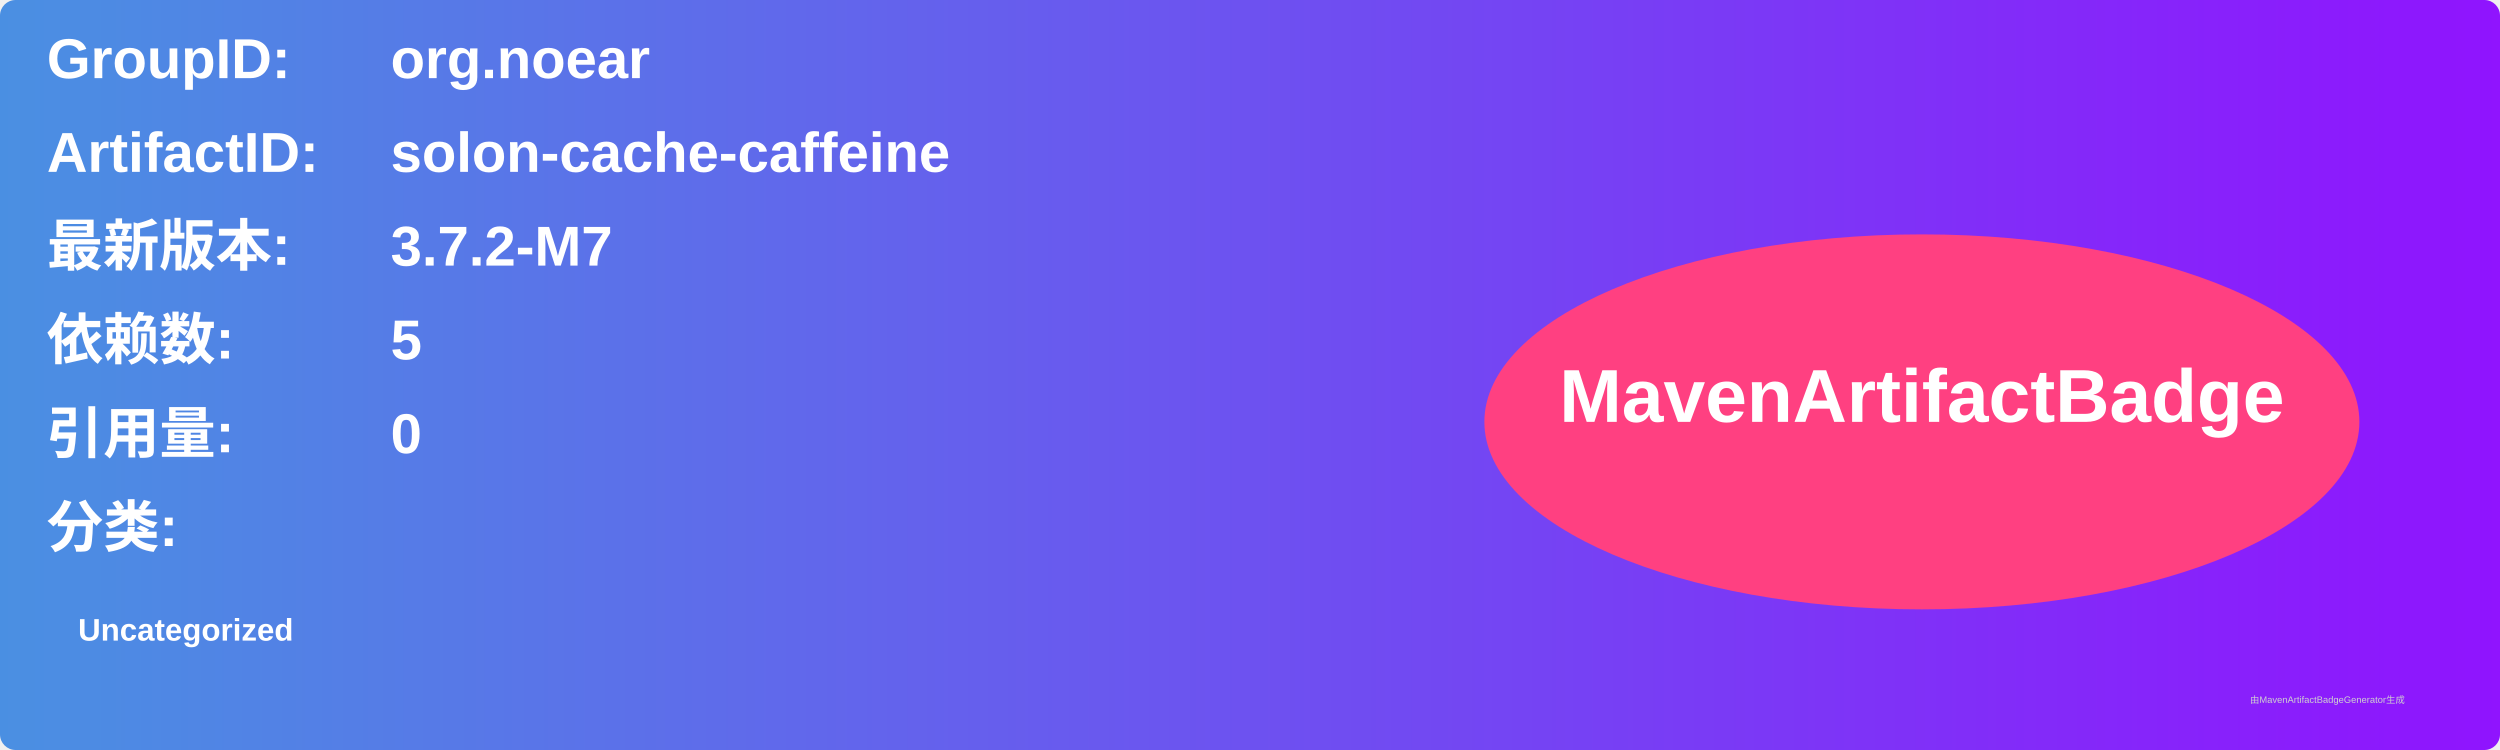
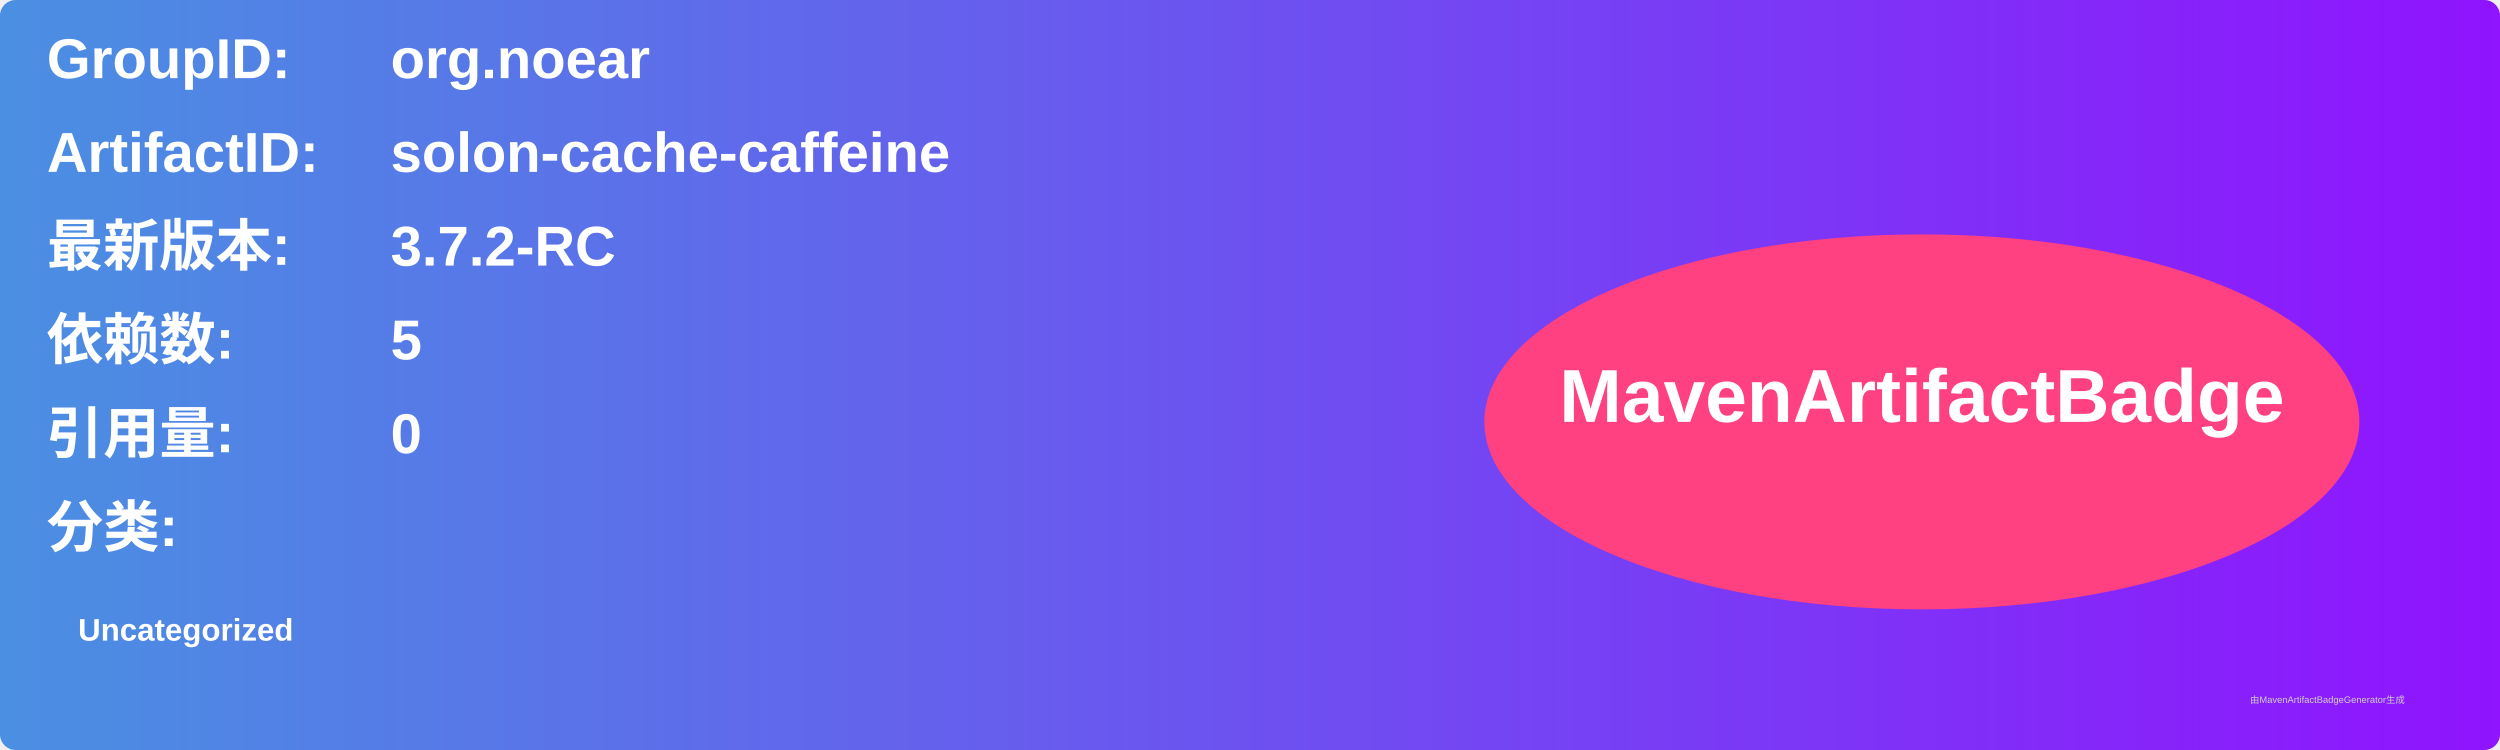
<svg xmlns="http://www.w3.org/2000/svg" width="800" height="240" viewBox="0 0 800 240">
  <linearGradient id="grad" x1="0%" y1="0%" x2="100%" y2="0%">
    <stop offset="0%" stop-color="#4a90e2" />
    <stop offset="100%" stop-color="#9013fe" />
  </linearGradient>
  <rect width="100%" height="100%" rx="5" ry="5" fill="url(#grad)" />
  <g transform="translate(15, 15)">
    <text x="0" y="10" font-family="Arial" font-size="18" fill="white" font-weight="bold" width="260">GroupID:</text>
    <text x="110" y="10" font-family="Arial" font-size="18" fill="white" font-weight="bold" width="460">org.noear</text>
    <text x="0" y="40" font-family="Arial" font-size="18" fill="white" font-weight="bold" width="260">ArtifactID:</text>
    <text x="110" y="40" font-family="Arial" font-size="18" fill="white" font-weight="bold" width="460">solon-cache-caffeine</text>
    <text x="0" y="70" font-family="Arial" font-size="18" fill="white" font-weight="bold">最新版本:</text>
    <text x="110" y="70" font-family="Arial" font-size="18" fill="white" font-weight="bold">
-       <tspan font-weight="bold">3.7.2-M7</tspan>
+       <tspan font-weight="bold">3.7.2-RC</tspan>
    </text>
    <text x="0" y="100" font-family="Arial" font-size="18" fill="white" font-weight="bold">依赖数: </text>
    <text x="110" y="100" font-family="Arial" font-size="18" fill="white">
      <tspan font-weight="bold">5</tspan>
    </text>
    <text x="0" y="130" font-family="Arial" font-size="18" fill="white" font-weight="bold">引用量: </text>
    <text x="110" y="130" font-family="Arial" font-size="18" fill="white">
      <tspan font-weight="bold">0</tspan>
    </text>
    <text x="0" y="160" font-family="Arial" font-size="18" fill="white" font-weight="bold">分类:</text>
    <text x="10" y="190" font-family="Arial" font-size="10" fill="white">
      <tspan font-weight="bold">Uncategorized</tspan>
    </text>
    <ellipse cx="600" cy="120" rx="140" ry="60" fill="#ff4081" />
    <text x="600" y="120" text-anchor="middle" font-family="Arial" font-size="24" fill="white" font-weight="bold">MavenArtifactBadge</text>
  </g>
  <text x="720" y="225" font-family="Arial" font-size="3" fill="#d0d0d0">由MavenArtifactBadgeGenerator生成</text>
</svg>
